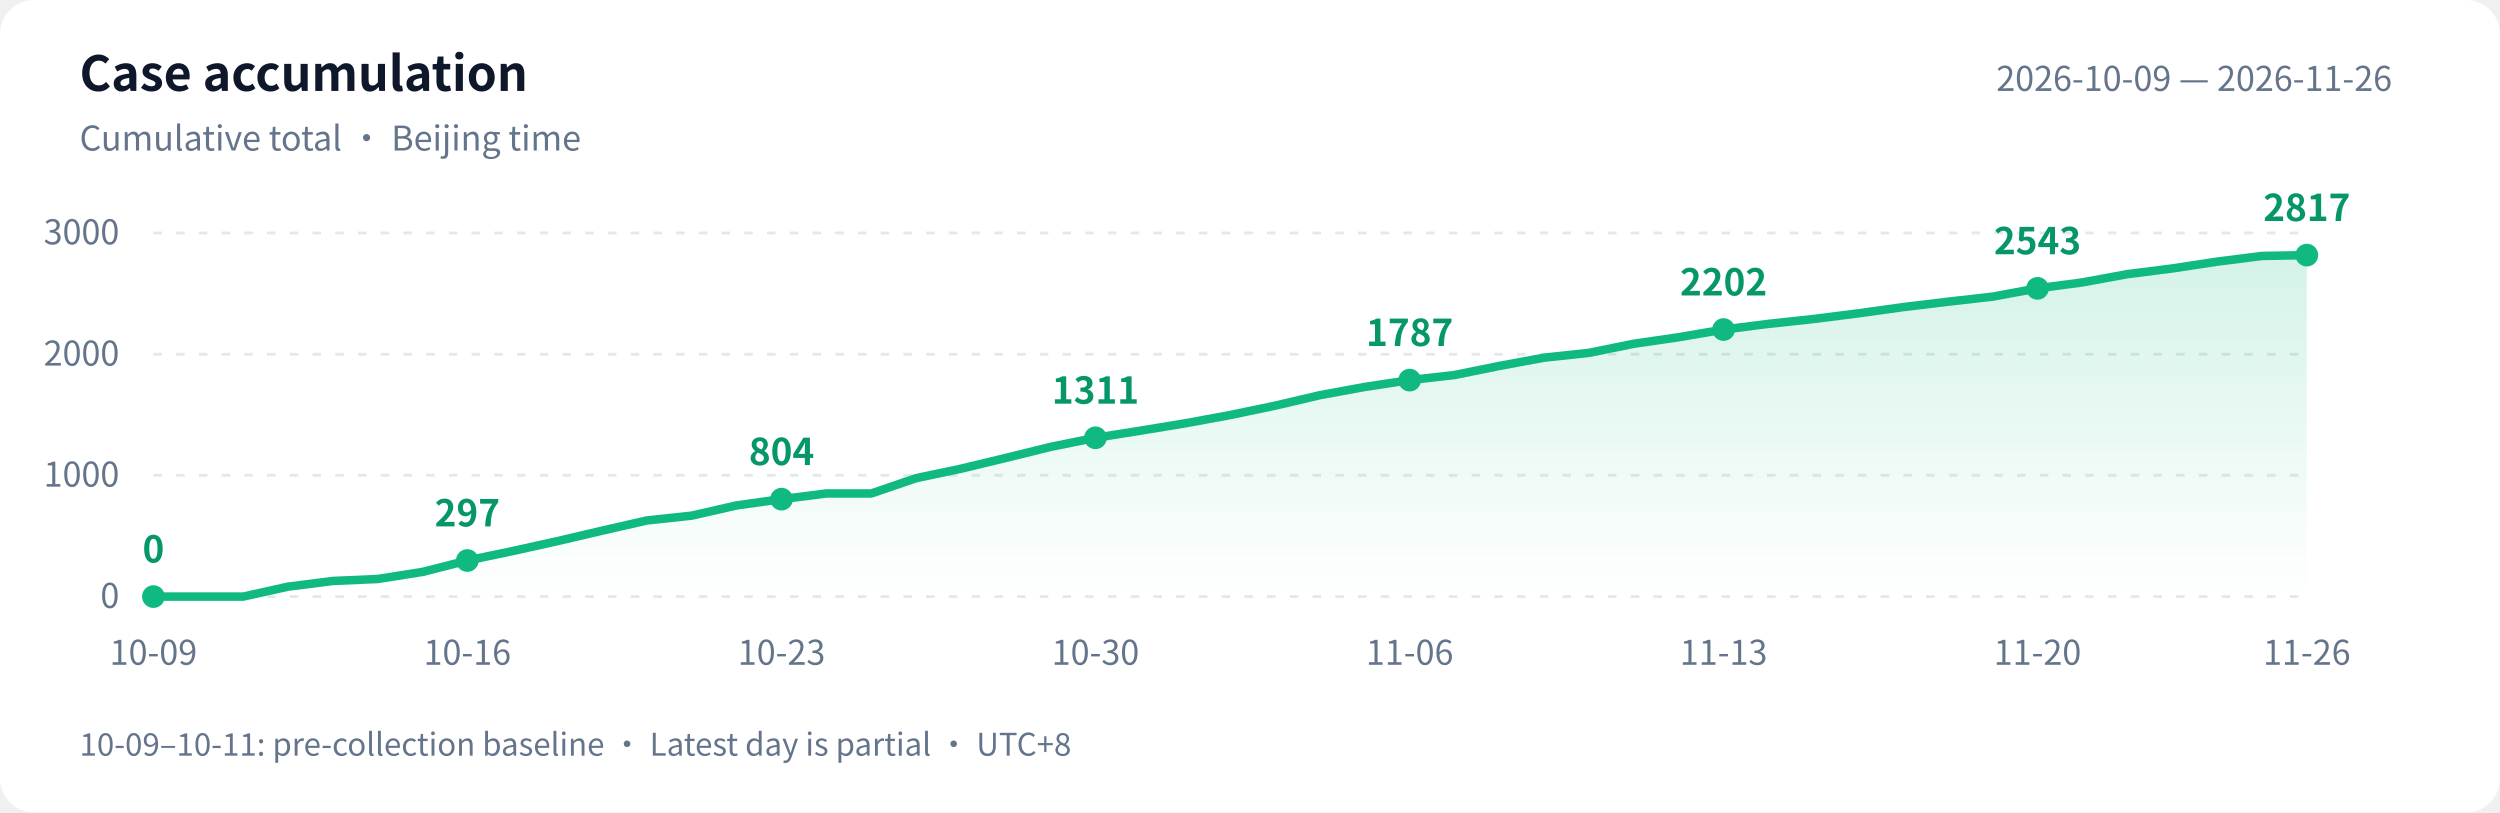
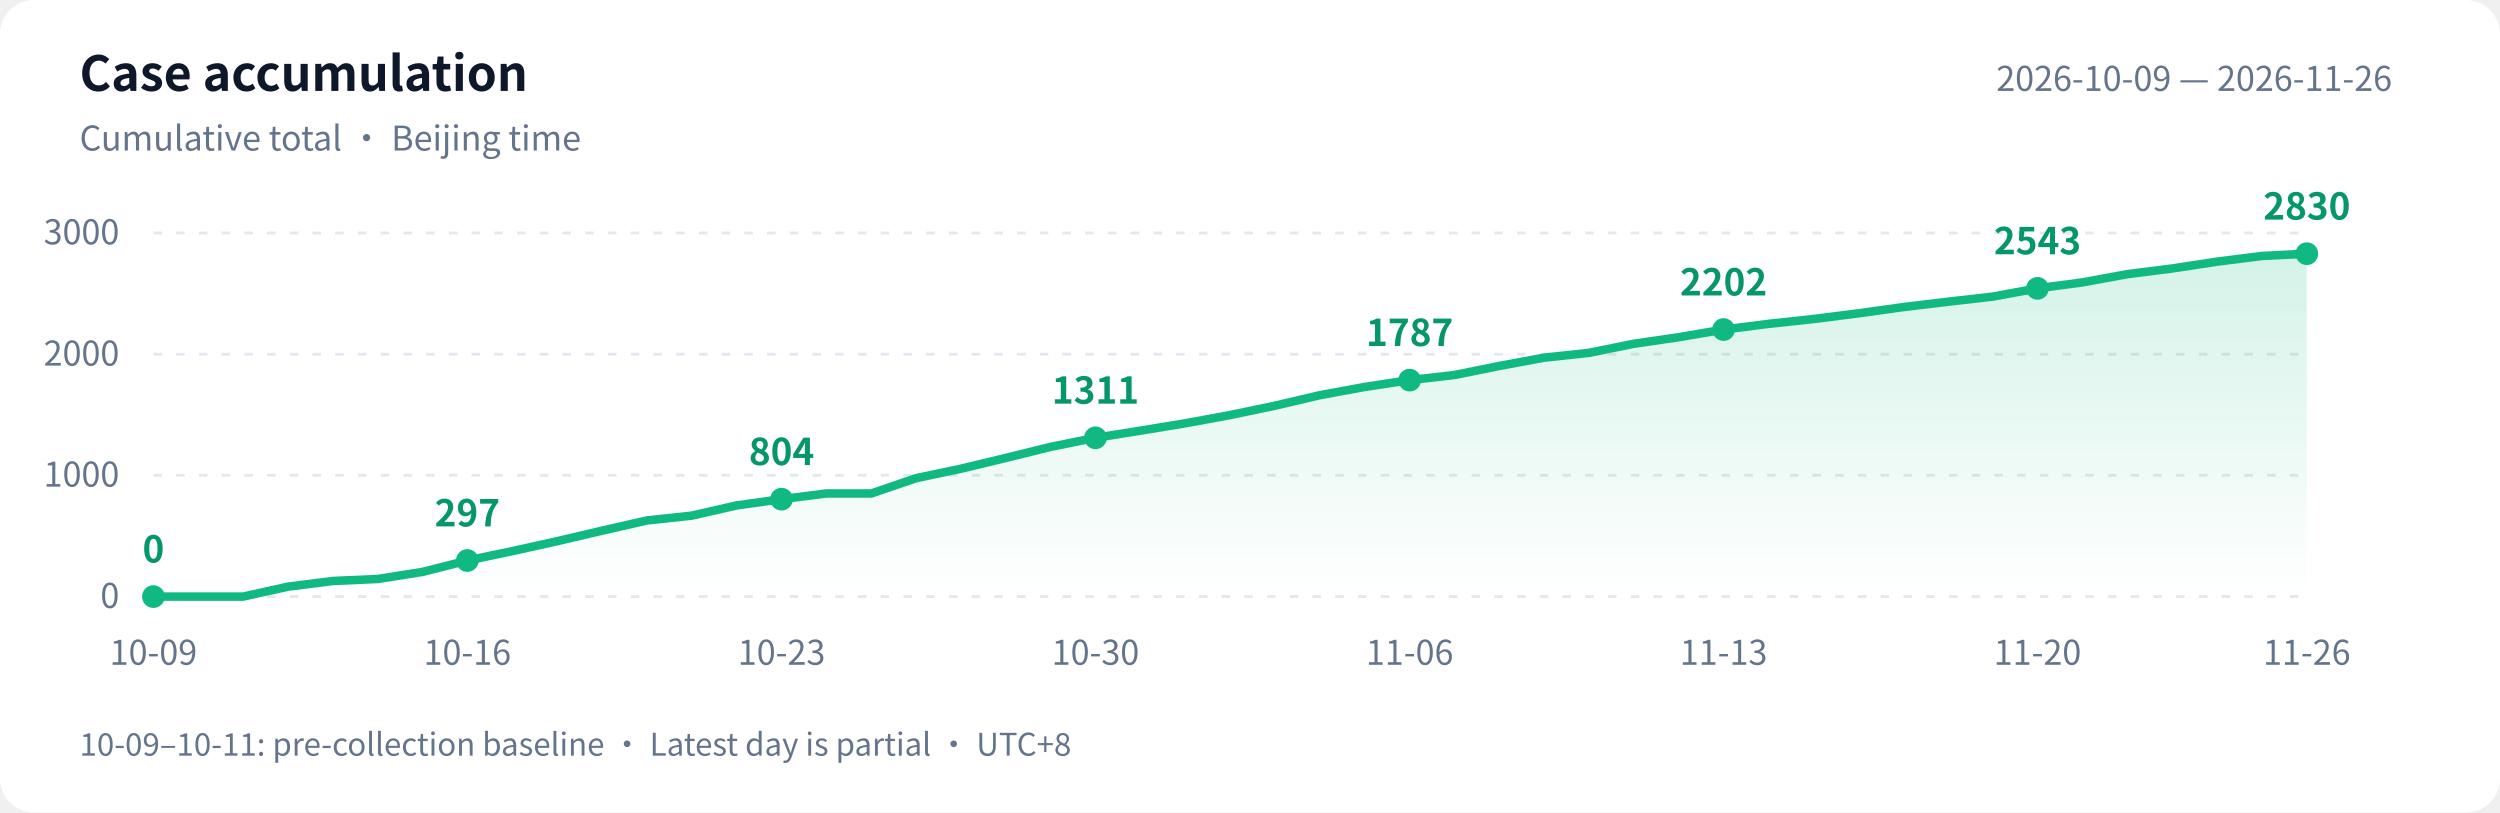
<svg xmlns="http://www.w3.org/2000/svg" width="880" height="286" viewBox="0 0 880 286" role="img" aria-labelledby="title desc">
  <defs>
    <linearGradient id="area" x1="0" y1="0" x2="0" y2="1">
      <stop offset="0" stop-color="#10b981" stop-opacity=".18" />
      <stop offset="1" stop-color="#10b981" stop-opacity="0" />
    </linearGradient>
  </defs>
  <style>text{font-family:-apple-system,BlinkMacSystemFont,"PingFang SC","Microsoft YaHei","WenQuanYi Zen Hei","Segoe UI","Noto Sans CJK SC",sans-serif;fill:#64748b;font-size:12px}.bg{fill:#fff}.heading{fill:#0f172a;font-size:17px;font-weight:600}.grid{stroke:#e2e8f0;stroke-dasharray:3 5}.value{fill:#059669;font-size:13px;font-weight:600}@media(prefers-color-scheme:dark){.bg{fill:#0d1117}text{fill:#8b949e}.heading{fill:#e6edf3}.grid{stroke:#30363d}.value{fill:#34d399}}</style>
  <rect class="bg" width="880" height="286" rx="12" />
  <text class="heading" x="28" y="32">Case accumulation</text>
  <text x="28" y="53">Cumulative total · Beijing time</text>
  <text x="842" y="32" text-anchor="end">2026-10-09 — 2026-11-26</text>
  <path class="grid" d="M 54 210.0 H 812" />
  <text x="42" y="214.0" text-anchor="end">0</text>
  <path class="grid" d="M 54 167.3 H 812" />
  <text x="42" y="171.3" text-anchor="end">1000</text>
  <path class="grid" d="M 54 124.7 H 812" />
  <text x="42" y="128.7" text-anchor="end">2000</text>
  <path class="grid" d="M 54 82.0 H 812" />
  <text x="42" y="86.0" text-anchor="end">3000</text>
-   <path d="M 54 210 L 54.0 210.0 L 69.8 210.0 L 85.6 210.0 L 101.4 206.5 L 117.2 204.5 L 133.0 203.8 L 148.8 201.3 L 164.5 197.3 L 180.3 194.0 L 196.1 190.5 L 211.9 186.8 L 227.7 183.2 L 243.5 181.5 L 259.3 177.9 L 275.1 175.7 L 290.9 173.7 L 306.7 173.7 L 322.5 168.3 L 338.2 165.0 L 354.0 161.2 L 369.8 157.3 L 385.6 154.1 L 401.4 151.6 L 417.2 149.0 L 433.0 146.1 L 448.8 142.8 L 464.6 139.1 L 480.4 136.2 L 496.2 133.8 L 512.0 132.0 L 527.8 128.8 L 543.5 125.9 L 559.3 124.2 L 575.1 121.0 L 590.9 118.7 L 606.7 116.0 L 622.5 114.0 L 638.3 112.3 L 654.1 110.3 L 669.9 108.1 L 685.7 106.2 L 701.5 104.4 L 717.2 101.5 L 733.0 99.4 L 748.8 96.5 L 764.6 94.5 L 780.4 92.1 L 796.2 90.1 L 812.0 89.8 L 812.0 210 Z" fill="url(#area)" />
-   <polyline points="54.0,210.0 69.8,210.0 85.6,210.0 101.4,206.5 117.2,204.5 133.0,203.8 148.8,201.3 164.5,197.3 180.3,194.0 196.1,190.5 211.9,186.8 227.7,183.2 243.5,181.5 259.3,177.9 275.1,175.7 290.9,173.7 306.7,173.7 322.5,168.3 338.2,165.0 354.0,161.2 369.8,157.3 385.6,154.1 401.4,151.6 417.2,149.0 433.0,146.1 448.8,142.8 464.6,139.1 480.4,136.2 496.2,133.8 512.0,132.0 527.8,128.8 543.5,125.9 559.3,124.2 575.1,121.0 590.9,118.7 606.7,116.0 622.5,114.0 638.3,112.3 654.1,110.3 669.9,108.1 685.7,106.2 701.5,104.4 717.2,101.5 733.0,99.4 748.8,96.5 764.6,94.5 780.4,92.1 796.2,90.1 812.0,89.8" fill="none" stroke="#10b981" stroke-width="3" stroke-linejoin="round" stroke-linecap="round" />
+   <path d="M 54 210 L 54.0 210.0 L 69.8 210.0 L 85.6 210.0 L 101.4 206.5 L 117.2 204.5 L 133.0 203.8 L 148.8 201.3 L 164.5 197.3 L 180.3 194.0 L 196.1 190.5 L 211.9 186.8 L 227.7 183.2 L 243.5 181.5 L 259.3 177.9 L 275.1 175.7 L 290.9 173.7 L 306.7 173.7 L 322.5 168.3 L 338.2 165.0 L 354.0 161.2 L 369.8 157.3 L 385.6 154.1 L 401.4 151.6 L 417.2 149.0 L 433.0 146.1 L 448.8 142.8 L 464.6 139.1 L 480.4 136.2 L 496.2 133.8 L 512.0 132.0 L 527.8 128.8 L 543.5 125.9 L 559.3 124.2 L 575.1 121.0 L 590.9 118.7 L 606.7 116.0 L 622.5 114.0 L 638.3 112.3 L 654.1 110.3 L 669.9 108.1 L 685.7 106.2 L 701.5 104.4 L 717.2 101.5 L 733.0 99.4 L 748.8 96.5 L 764.6 94.5 L 780.4 92.1 L 796.2 90.1 L 812.0 89.3 L 812.0 210 Z" fill="url(#area)" />
+   <polyline points="54.0,210.0 69.8,210.0 85.6,210.0 101.4,206.5 117.2,204.5 133.0,203.8 148.8,201.3 164.5,197.3 180.3,194.0 196.1,190.5 211.9,186.8 227.7,183.2 243.5,181.5 259.3,177.9 275.1,175.7 290.9,173.7 306.7,173.7 322.5,168.3 338.2,165.0 354.0,161.2 369.8,157.3 385.6,154.1 401.4,151.6 417.2,149.0 433.0,146.1 448.8,142.8 464.6,139.1 480.4,136.2 496.2,133.8 512.0,132.0 527.8,128.8 543.5,125.9 559.3,124.2 575.1,121.0 590.9,118.7 606.7,116.0 622.5,114.0 638.3,112.3 654.1,110.3 669.9,108.1 685.7,106.2 701.5,104.4 717.2,101.5 733.0,99.4 748.8,96.5 764.6,94.5 780.4,92.1 796.2,90.1 812.0,89.3" fill="none" stroke="#10b981" stroke-width="3" stroke-linejoin="round" stroke-linecap="round" />
  <circle cx="54.0" cy="210.0" r="4" fill="#10b981" />
  <text class="value" x="54.0" y="198.0" text-anchor="middle">0</text>
  <text x="54.0" y="234" text-anchor="middle">10-09</text>
  <circle cx="164.5" cy="197.3" r="4" fill="#10b981" />
  <text class="value" x="164.5" y="185.3" text-anchor="middle">297</text>
  <text x="164.5" y="234" text-anchor="middle">10-16</text>
  <circle cx="275.1" cy="175.7" r="4" fill="#10b981" />
  <text class="value" x="275.1" y="163.7" text-anchor="middle">804</text>
  <text x="275.1" y="234" text-anchor="middle">10-23</text>
  <circle cx="385.6" cy="154.1" r="4" fill="#10b981" />
  <text class="value" x="385.6" y="142.1" text-anchor="middle">1311</text>
  <text x="385.6" y="234" text-anchor="middle">10-30</text>
  <circle cx="496.2" cy="133.8" r="4" fill="#10b981" />
  <text class="value" x="496.2" y="121.8" text-anchor="middle">1787</text>
  <text x="496.2" y="234" text-anchor="middle">11-06</text>
  <circle cx="606.7" cy="116.0" r="4" fill="#10b981" />
  <text class="value" x="606.7" y="104.0" text-anchor="middle">2202</text>
  <text x="606.7" y="234" text-anchor="middle">11-13</text>
  <circle cx="717.2" cy="101.5" r="4" fill="#10b981" />
  <text class="value" x="717.2" y="89.5" text-anchor="middle">2543</text>
  <text x="717.2" y="234" text-anchor="middle">11-20</text>
-   <circle cx="812.0" cy="89.8" r="4" fill="#10b981" />
-   <text class="value" x="812.0" y="77.8" text-anchor="middle">2817</text>
+   <circle cx="812.0" cy="89.3" r="4" fill="#10b981" />
+   <text class="value" x="812.0" y="77.3" text-anchor="middle">2830</text>
  <text x="812.0" y="234" text-anchor="middle">11-26</text>
  <text x="28" y="266" style="font-size:11px">10-09–10-11: pre-collection baseline · Latest day is partial · UTC+8</text>
</svg>
